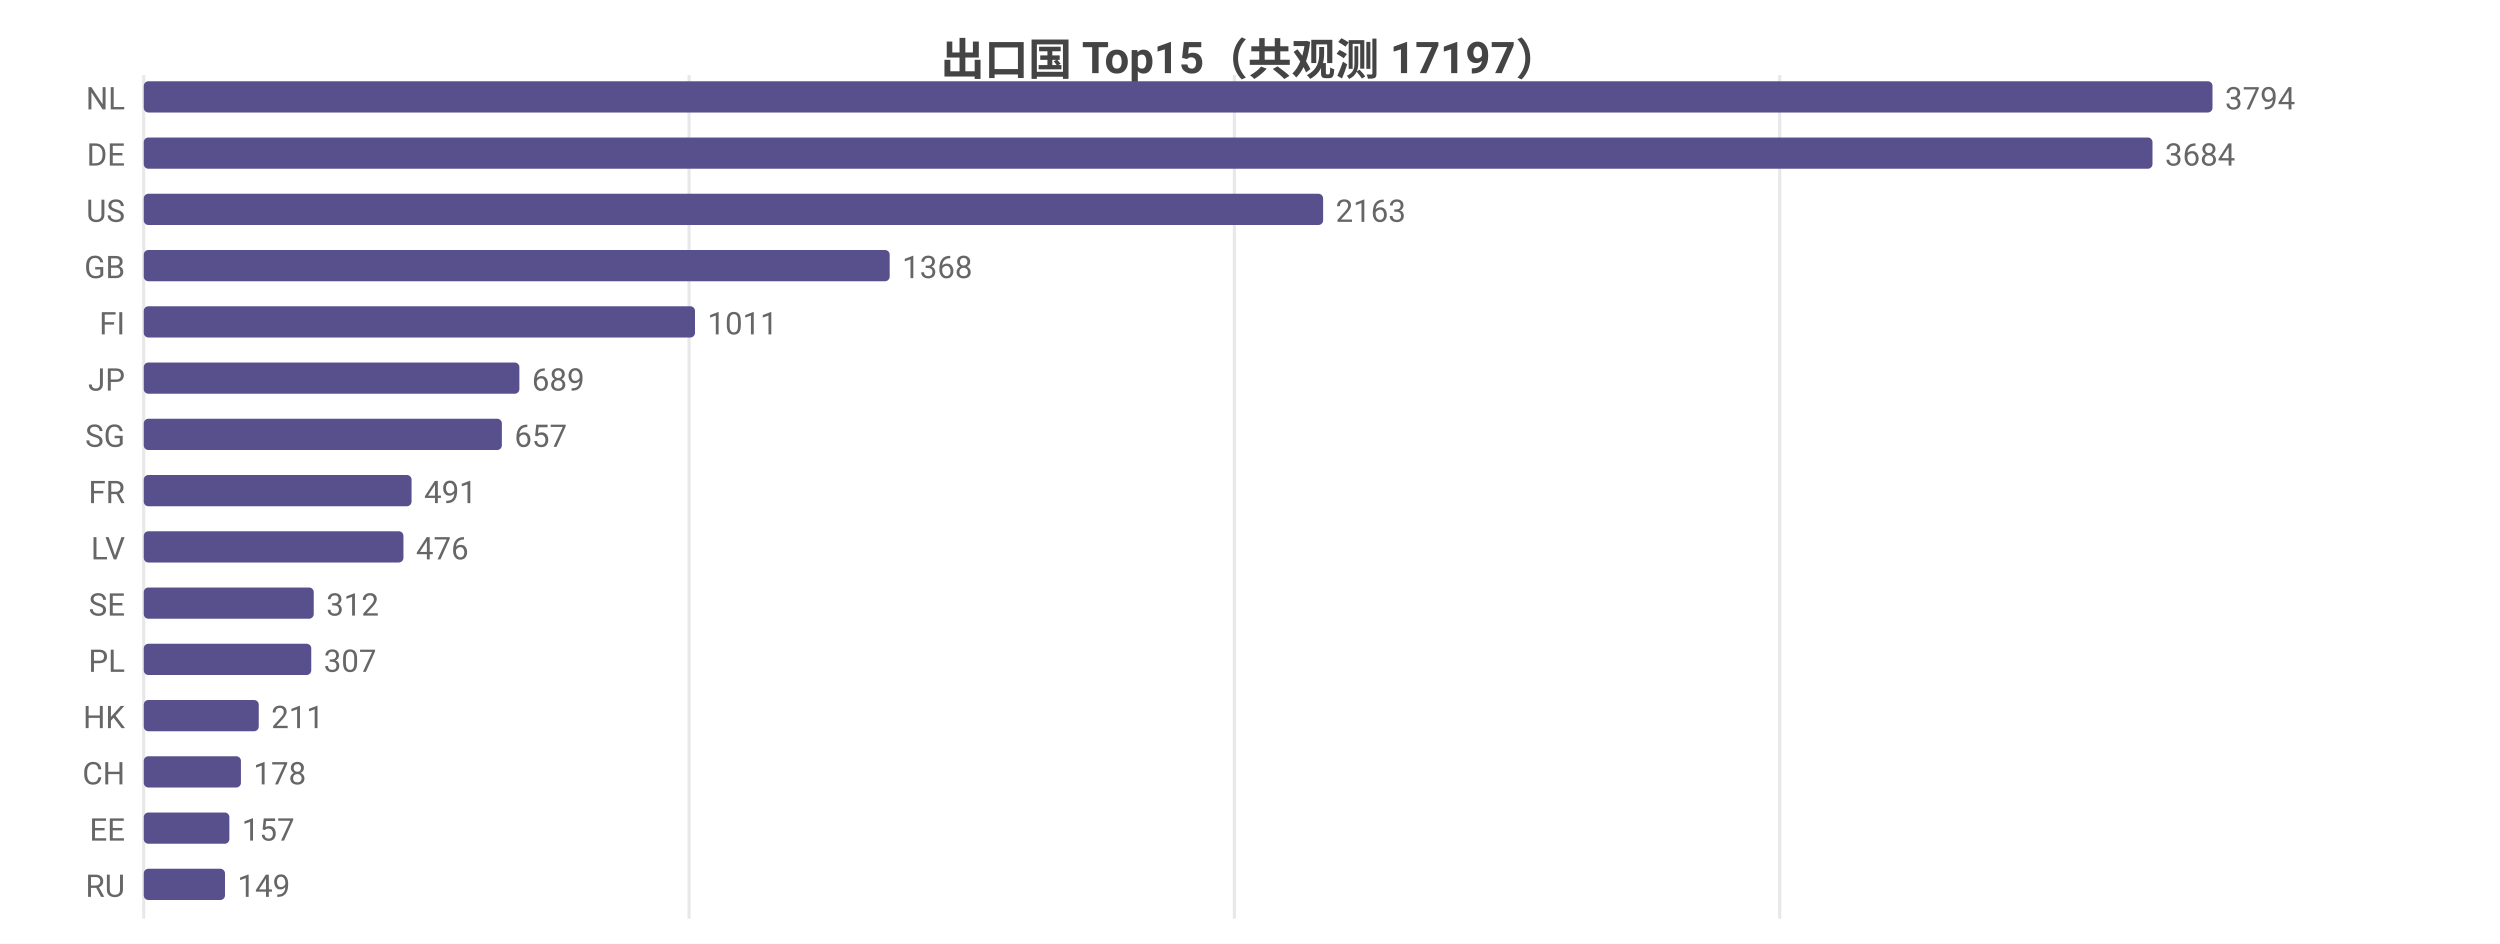
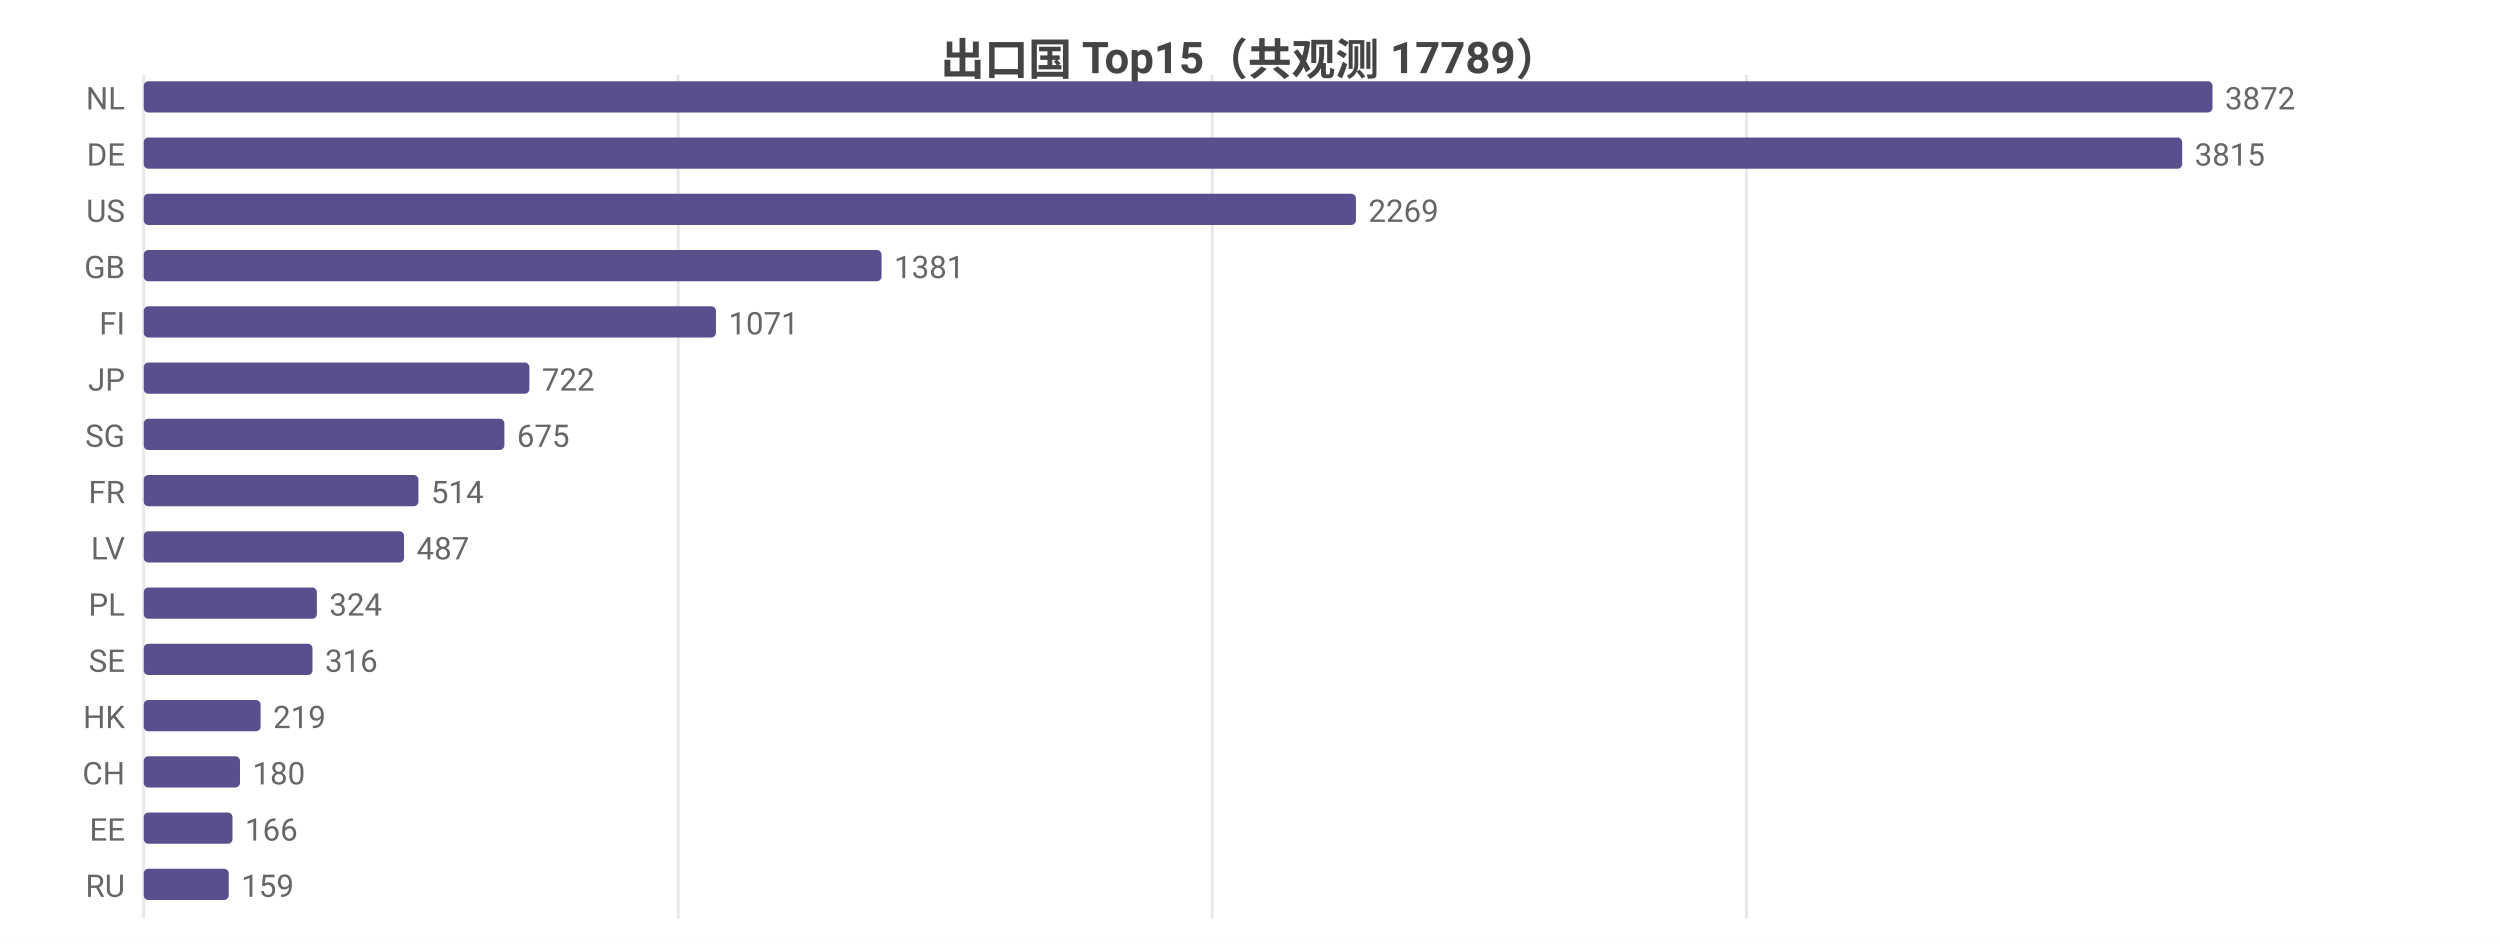
<svg xmlns="http://www.w3.org/2000/svg" width="800" height="302" viewBox="0 0 800 302">
  <rect width="800" height="302" fill="#ffffff" />
  <style>text{font-family:system-ui,-apple-system,'Segoe UI',Roboto,'PingFang SC','Microsoft YaHei','Noto Sans CJK SC',sans-serif}.g{stroke:#e8e8e8;stroke-width:1}.a{stroke:#999;stroke-width:1}.t{font-size:10px;fill:#666}.m{font-size:10px;text-anchor:middle;fill:#666}.e{font-size:10px;text-anchor:end;fill:#666}.l{font-size:11px;fill:#333}.tt{font-size:14px;font-weight:600;text-anchor:middle;fill:#444}.em{font-size:13px;text-anchor:middle;fill:#999}</style>
-   <text class="tt" x="400.0" y="24">出口国 Top15（共观测 17197）</text>
+   <text class="tt" x="400.0" y="24">出口国 Top15（共观测 17789）</text>
  <line class="g" x1="46" y1="24" x2="46" y2="294" />
-   <line class="g" x1="220.5" y1="24" x2="220.5" y2="294" />
-   <line class="g" x1="395.0" y1="24" x2="395.0" y2="294" />
-   <line class="g" x1="569.5" y1="24" x2="569.5" y2="294" />
+   <line class="g" x1="217.0" y1="24" x2="217.0" y2="294" />
+   <line class="g" x1="387.9" y1="24" x2="387.9" y2="294" />
+   <line class="g" x1="558.9" y1="24" x2="558.9" y2="294" />
  <text class="e" x="40" y="35">NL</text>
  <rect x="46" y="26" width="662" height="10" fill="#58508d" rx="1.5" />
-   <text class="t" x="712" y="35">3794</text>
+   <text class="t" x="712" y="35">3872</text>
  <text class="e" x="40" y="53">DE</text>
-   <rect x="46" y="44" width="642.8" height="10" fill="#58508d" rx="1.5" />
-   <text class="t" x="692.8" y="53">3684</text>
+   <rect x="46" y="44" width="652.3" height="10" fill="#58508d" rx="1.5" />
+   <text class="t" x="702.3" y="53">3815</text>
  <text class="e" x="40" y="71">US</text>
-   <rect x="46" y="62" width="377.4" height="10" fill="#58508d" rx="1.5" />
-   <text class="t" x="427.4" y="71">2163</text>
+   <rect x="46" y="62" width="387.9" height="10" fill="#58508d" rx="1.5" />
+   <text class="t" x="437.9" y="71">2269</text>
  <text class="e" x="40" y="89">GB</text>
-   <rect x="46" y="80" width="238.7" height="10" fill="#58508d" rx="1.5" />
-   <text class="t" x="288.7" y="89">1368</text>
+   <rect x="46" y="80" width="236.1" height="10" fill="#58508d" rx="1.5" />
+   <text class="t" x="286.1" y="89">1381</text>
  <text class="e" x="40" y="107">FI</text>
-   <rect x="46" y="98" width="176.4" height="10" fill="#58508d" rx="1.5" />
-   <text class="t" x="226.4" y="107">1011</text>
+   <rect x="46" y="98" width="183.1" height="10" fill="#58508d" rx="1.5" />
+   <text class="t" x="233.1" y="107">1071</text>
  <text class="e" x="40" y="125">JP</text>
-   <rect x="46" y="116" width="120.2" height="10" fill="#58508d" rx="1.5" />
-   <text class="t" x="170.2" y="125">689</text>
+   <rect x="46" y="116" width="123.4" height="10" fill="#58508d" rx="1.5" />
+   <text class="t" x="173.4" y="125">722</text>
  <text class="e" x="40" y="143">SG</text>
-   <rect x="46" y="134" width="114.6" height="10" fill="#58508d" rx="1.5" />
-   <text class="t" x="164.6" y="143">657</text>
+   <rect x="46" y="134" width="115.4" height="10" fill="#58508d" rx="1.5" />
+   <text class="t" x="165.4" y="143">675</text>
  <text class="e" x="40" y="161">FR</text>
-   <rect x="46" y="152" width="85.7" height="10" fill="#58508d" rx="1.5" />
-   <text class="t" x="135.7" y="161">491</text>
+   <rect x="46" y="152" width="87.9" height="10" fill="#58508d" rx="1.5" />
+   <text class="t" x="137.9" y="161">514</text>
  <text class="e" x="40" y="179">LV</text>
-   <rect x="46" y="170" width="83.1" height="10" fill="#58508d" rx="1.5" />
-   <text class="t" x="133.1" y="179">476</text>
-   <text class="e" x="40" y="197">SE</text>
-   <rect x="46" y="188" width="54.4" height="10" fill="#58508d" rx="1.5" />
-   <text class="t" x="104.4" y="197">312</text>
-   <text class="e" x="40" y="215">PL</text>
-   <rect x="46" y="206" width="53.6" height="10" fill="#58508d" rx="1.5" />
-   <text class="t" x="103.6" y="215">307</text>
+   <rect x="46" y="170" width="83.3" height="10" fill="#58508d" rx="1.5" />
+   <text class="t" x="133.3" y="179">487</text>
+   <text class="e" x="40" y="197">PL</text>
+   <rect x="46" y="188" width="55.4" height="10" fill="#58508d" rx="1.5" />
+   <text class="t" x="105.4" y="197">324</text>
+   <text class="e" x="40" y="215">SE</text>
+   <rect x="46" y="206" width="54.0" height="10" fill="#58508d" rx="1.5" />
+   <text class="t" x="104.0" y="215">316</text>
  <text class="e" x="40" y="233">HK</text>
-   <rect x="46" y="224" width="36.8" height="10" fill="#58508d" rx="1.5" />
-   <text class="t" x="86.8" y="233">211</text>
+   <rect x="46" y="224" width="37.4" height="10" fill="#58508d" rx="1.5" />
+   <text class="t" x="87.4" y="233">219</text>
  <text class="e" x="40" y="251">CH</text>
-   <rect x="46" y="242" width="31.1" height="10" fill="#58508d" rx="1.5" />
-   <text class="t" x="81.1" y="251">178</text>
+   <rect x="46" y="242" width="30.8" height="10" fill="#58508d" rx="1.5" />
+   <text class="t" x="80.8" y="251">180</text>
  <text class="e" x="40" y="269">EE</text>
-   <rect x="46" y="260" width="27.4" height="10" fill="#58508d" rx="1.5" />
-   <text class="t" x="77.4" y="269">157</text>
+   <rect x="46" y="260" width="28.4" height="10" fill="#58508d" rx="1.5" />
+   <text class="t" x="78.4" y="269">166</text>
  <text class="e" x="40" y="287">RU</text>
-   <rect x="46" y="278" width="26.0" height="10" fill="#58508d" rx="1.5" />
-   <text class="t" x="76.0" y="287">149</text>
+   <rect x="46" y="278" width="27.2" height="10" fill="#58508d" rx="1.5" />
+   <text class="t" x="77.2" y="287">159</text>
</svg>
